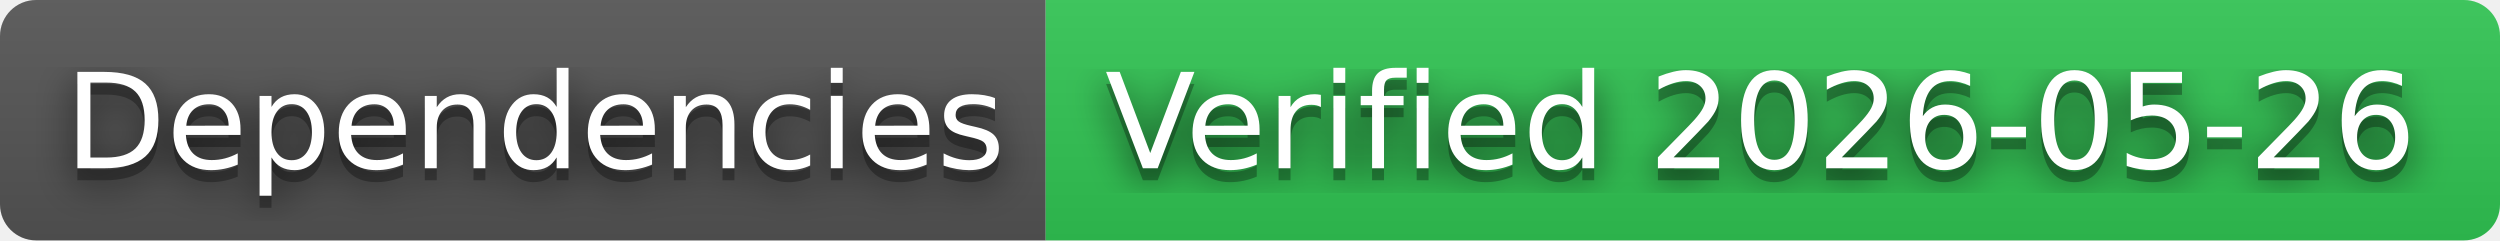
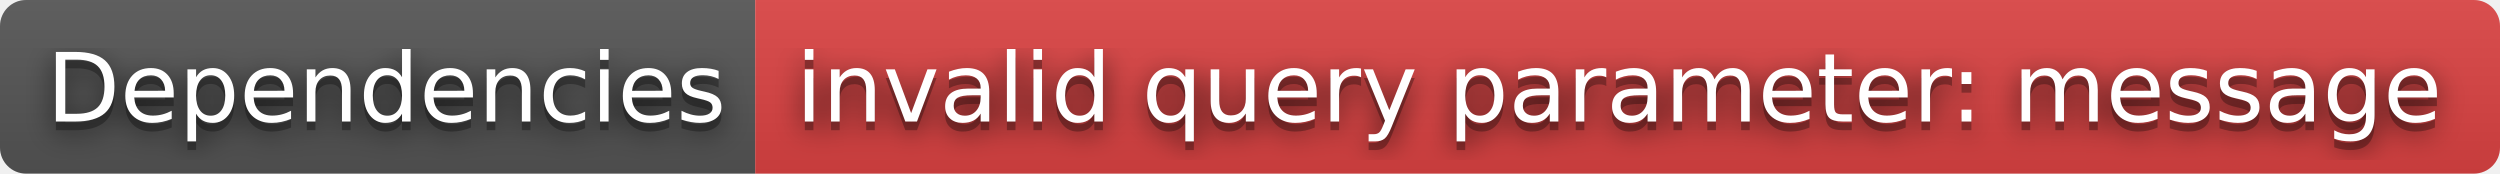
- <svg xmlns="http://www.w3.org/2000/svg" width="208" height="20" role="img" aria-label="Dependencies: Verified 2026-05-26">
+ <svg xmlns="http://www.w3.org/2000/svg" width="288" height="20" role="img" aria-label="Dependencies: invalid query parameter: message">
  <filter id="blur">
    <feGaussianBlur in="SourceGraphic" stdDeviation="16" />
  </filter>
  <linearGradient id="s" x2="0" y2="100%">
    <stop offset="0" stop-color="#bbb" stop-opacity=".1" />
    <stop offset="1" stop-opacity=".1" />
  </linearGradient>
  <clipPath id="r">
-     <rect width="208" height="20" rx="3" fill="#fff" />
+     <rect width="288" height="20" rx="3" fill="#fff" />
  </clipPath>
  <g clip-path="url(#r)">
    <rect width="87" height="20" fill="#555" />
-     <rect x="87" width="121" height="20" fill="#31c653" />
-     <rect width="208" height="20" fill="url(#s)" />
+     <rect x="87" width="201" height="20" fill="#dd4343" />
+     <rect width="288" height="20" fill="url(#s)" />
  </g>
  <g fill="#fff" text-anchor="middle" font-family="Verdana,Geneva,DejaVu Sans,sans-serif" text-rendering="geometricPrecision" font-size="110">
    <text aria-hidden="true" x="445" y="150" fill="#010101" fill-opacity=".80" filter="url(#blur)" transform="scale(.1)" textLength="770">Dependencies</text>
    <text aria-hidden="true" x="445" y="150" fill="#010101" fill-opacity=".3" transform="scale(.1)" textLength="770">Dependencies</text>
    <text x="445" y="140" transform="scale(.1)" fill="#fff" textLength="770">Dependencies</text>
-     <text aria-hidden="true" x="1465" y="150" fill="#010101" fill-opacity=".80" filter="url(#blur)" transform="scale(.1)" textLength="1110">Verified 2026-05-26</text>
-     <text aria-hidden="true" x="1465" y="150" fill="#010101" fill-opacity=".3" transform="scale(.1)" textLength="1110">Verified 2026-05-26</text>
-     <text x="1465" y="140" transform="scale(.1)" fill="#fff" textLength="1110">Verified 2026-05-26</text>
+     <text aria-hidden="true" x="1865" y="150" fill="#010101" fill-opacity=".80" filter="url(#blur)" transform="scale(.1)" textLength="1910">invalid query parameter: message</text>
+     <text aria-hidden="true" x="1865" y="150" fill="#010101" fill-opacity=".3" transform="scale(.1)" textLength="1910">invalid query parameter: message</text>
+     <text x="1865" y="140" transform="scale(.1)" fill="#fff" textLength="1910">invalid query parameter: message</text>
  </g>
</svg>
